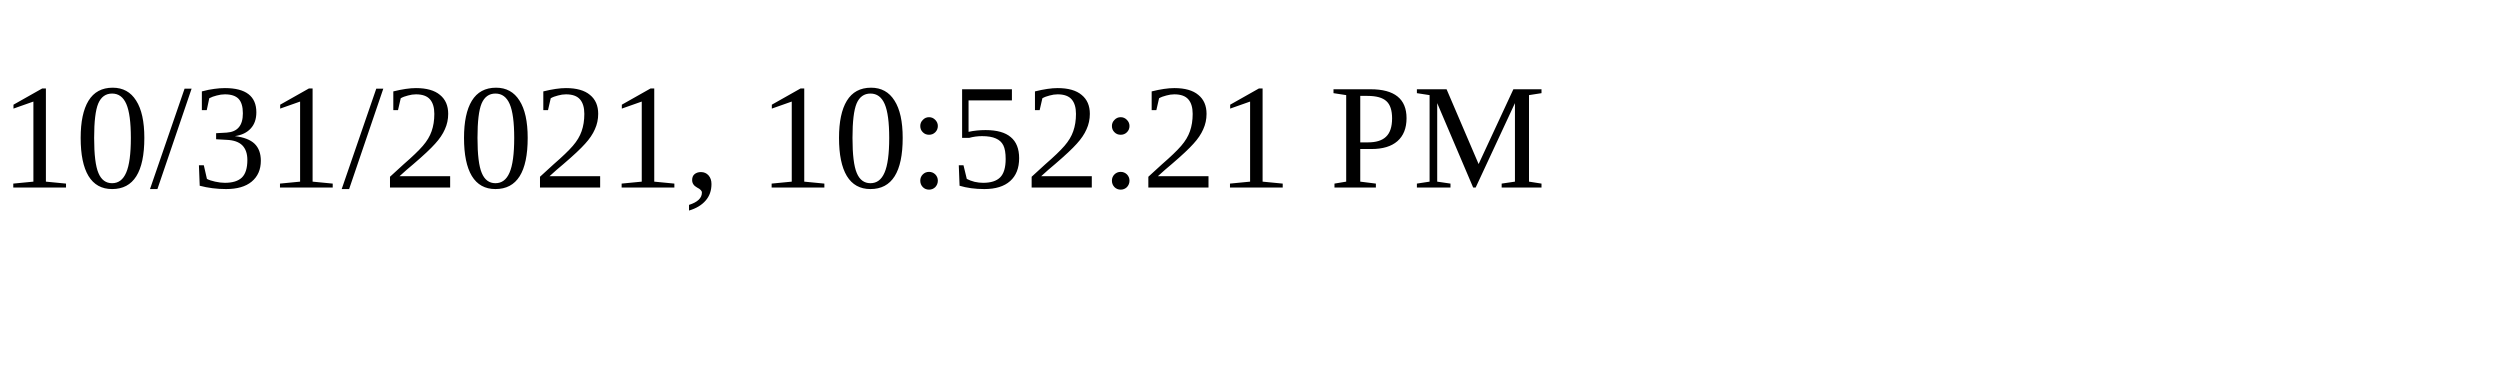
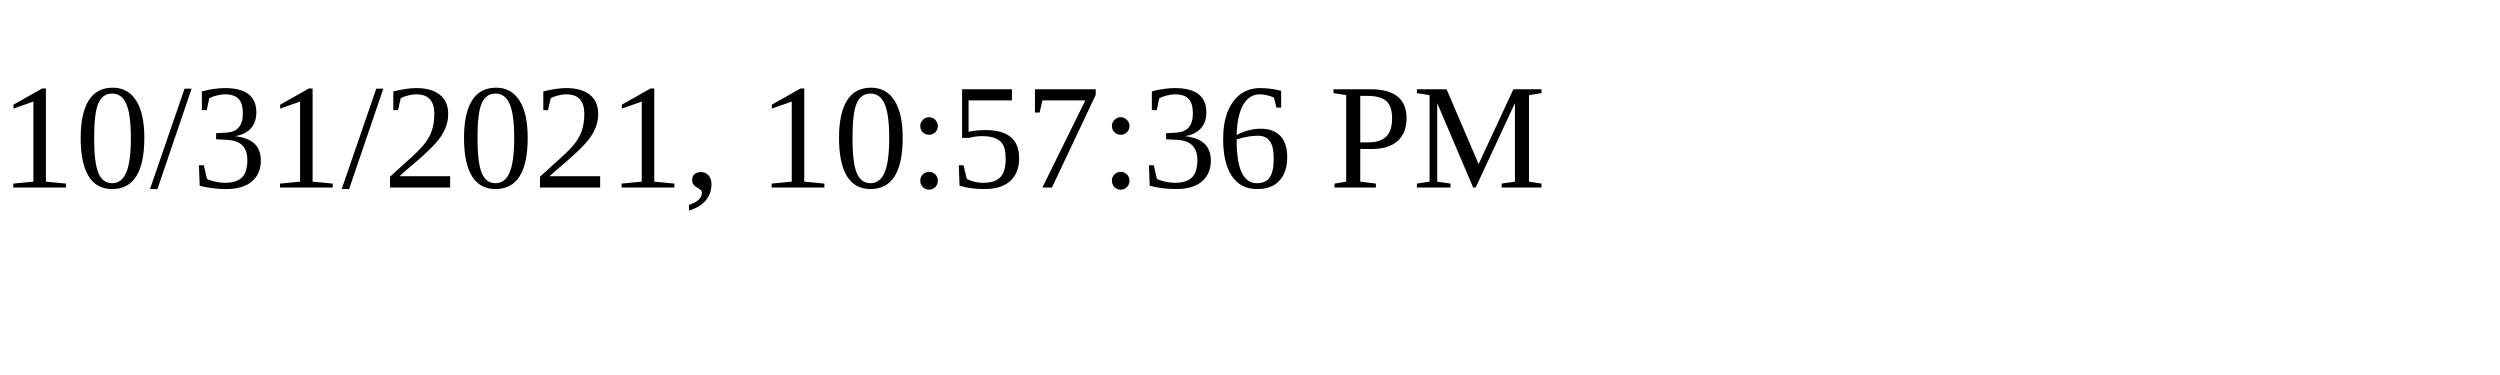
<svg xmlns="http://www.w3.org/2000/svg" height="30" width="200">
-   <text x="0" y="15">10/31/2021, 10:52:21 PM</text>
+   <text x="0" y="15">10/31/2021, 10:57:36 PM</text>
</svg>
